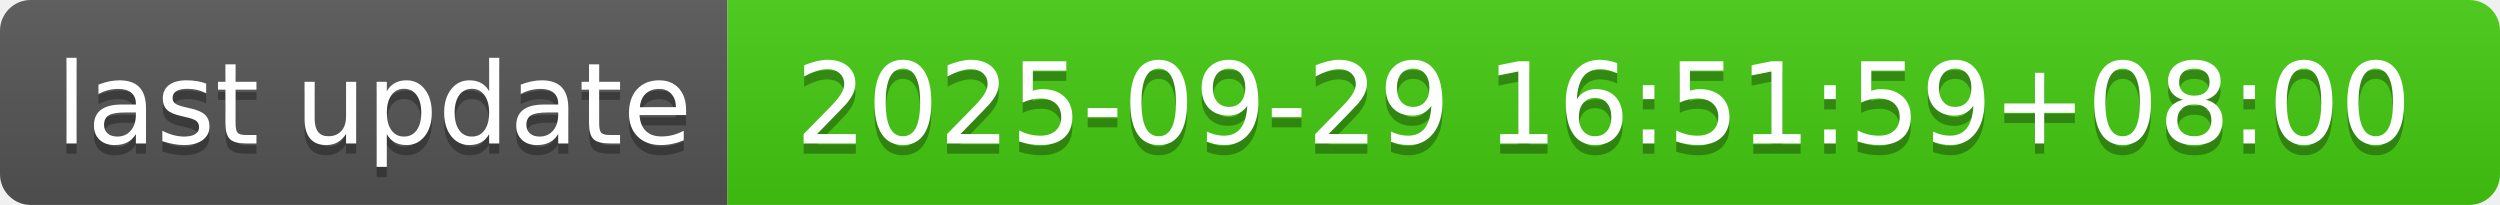
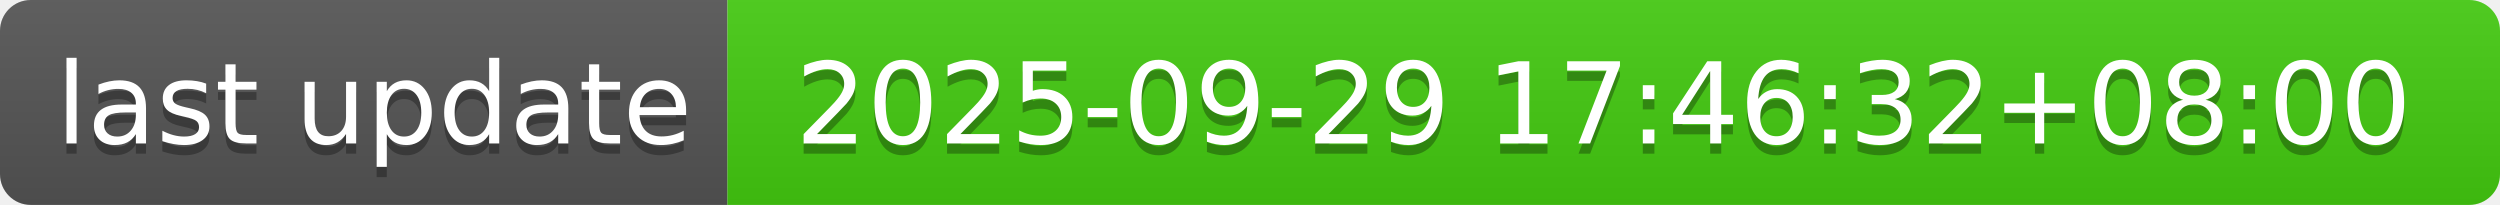
- <svg xmlns="http://www.w3.org/2000/svg" width="244" height="20" role="img" aria-label="last update: 2025-09-29 16:51:59+08:00">
+ <svg xmlns="http://www.w3.org/2000/svg" width="244" height="20" role="img" aria-label="last update: 2025-09-29 17:46:32+08:00">
  <linearGradient id="s" x2="0" y2="100%">
    <stop offset="0" stop-color="#bbb" stop-opacity=".1" />
    <stop offset="1" stop-opacity=".1" />
  </linearGradient>
  <clipPath id="r">
    <rect width="244" height="20" rx="3" fill="#fff" />
  </clipPath>
  <g clip-path="url(#r)">
    <rect width="71" height="20" fill="#555" />
    <rect x="71" width="173" height="20" fill="#4c1" />
    <rect width="244" height="20" fill="url(#s)" />
  </g>
  <g fill="#fff" text-anchor="middle" font-family="Verdana,Geneva,DejaVu Sans,sans-serif" text-rendering="geometricPrecision" font-size="110">
    <text aria-hidden="true" x="365" y="150" fill="#010101" fill-opacity=".3" transform="scale(.1)" textLength="610">last update</text>
    <text x="365" y="140" transform="scale(.1)" fill="#fff" textLength="610">last update</text>
-     <text aria-hidden="true" x="1565" y="150" fill="#010101" fill-opacity=".3" transform="scale(.1)" textLength="1630">2025-09-29 16:51:59+08:00</text>
-     <text x="1565" y="140" transform="scale(.1)" fill="#fff" textLength="1630">2025-09-29 16:51:59+08:00</text>
+     <text aria-hidden="true" x="1565" y="150" fill="#010101" fill-opacity=".3" transform="scale(.1)" textLength="1630">2025-09-29 17:46:32+08:00</text>
+     <text x="1565" y="140" transform="scale(.1)" fill="#fff" textLength="1630">2025-09-29 17:46:32+08:00</text>
  </g>
</svg>
